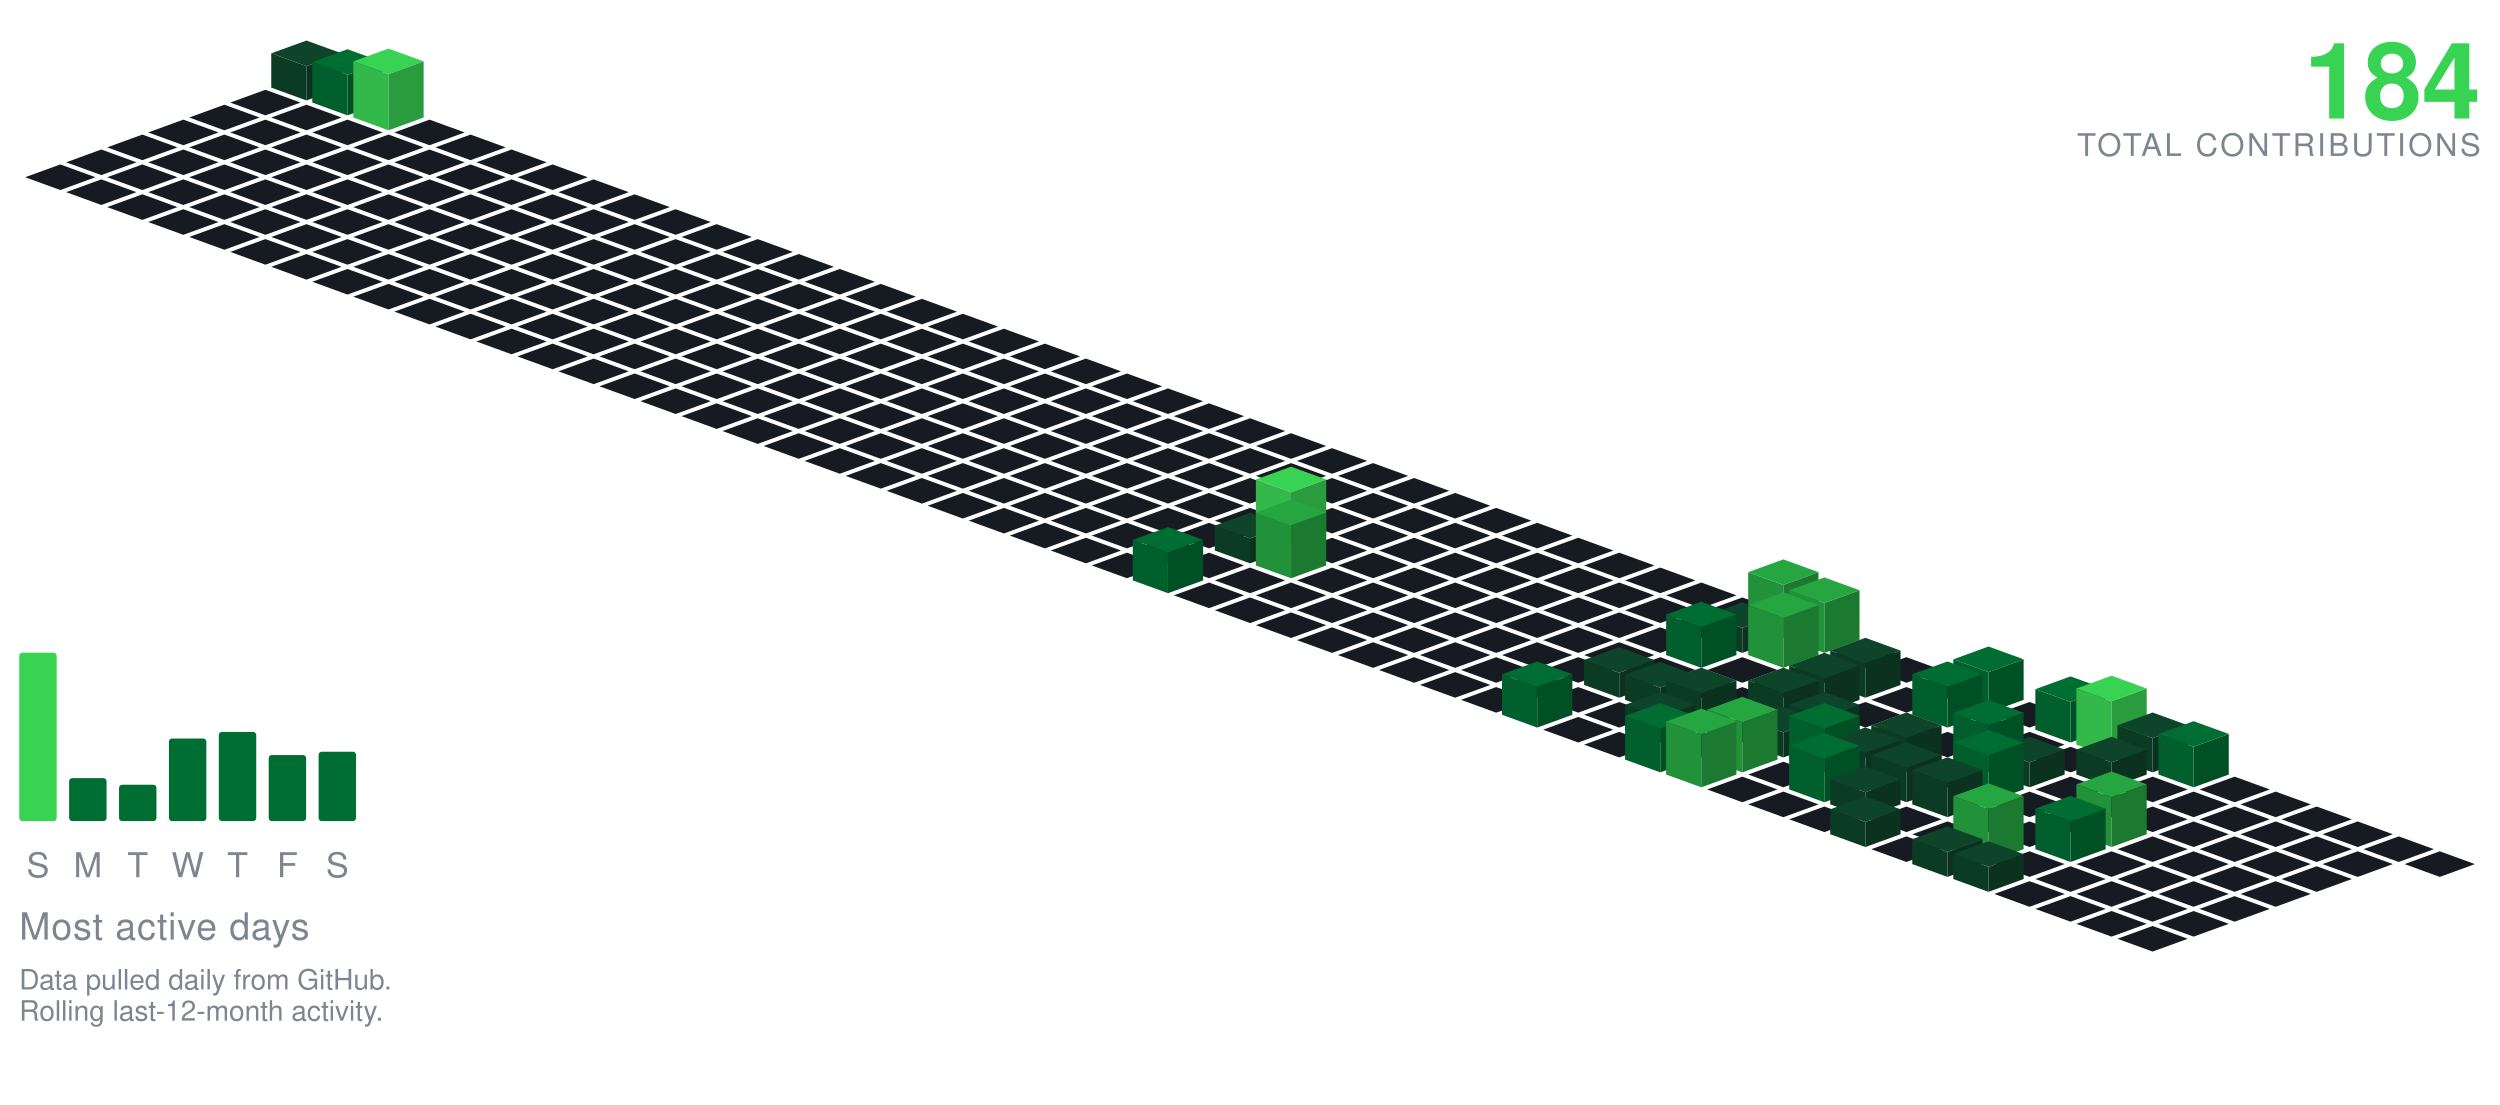
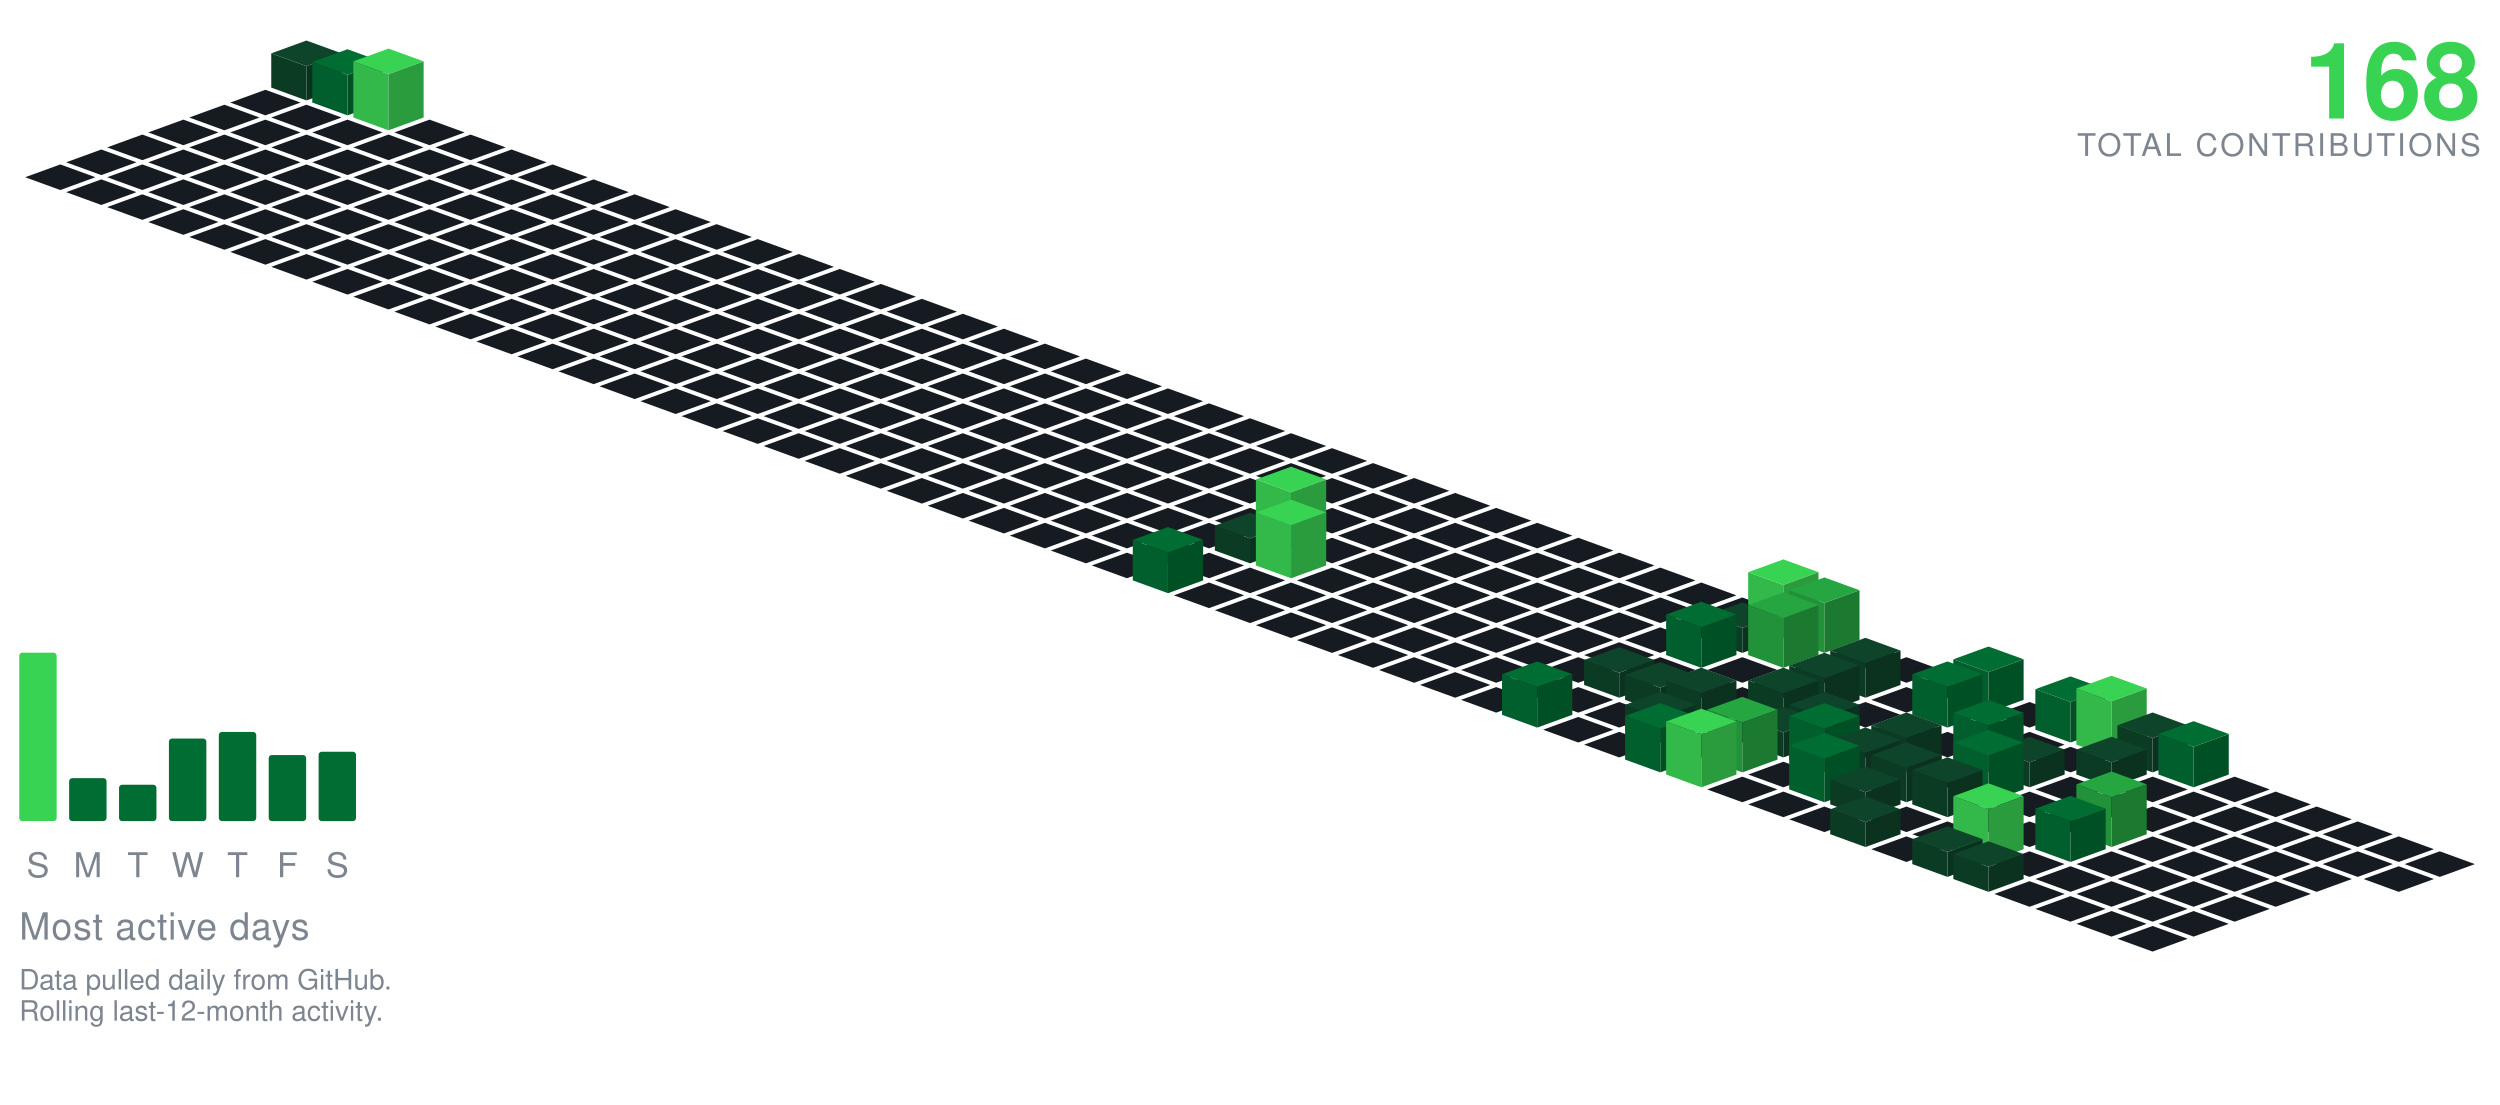
<svg xmlns="http://www.w3.org/2000/svg" viewBox="-98.09 -24.00 801.34 354.30" width="801" height="354">
  <polygon points="0.00,-11.00 11.28,-6.90 0.00,-2.79 -11.28,-6.90" fill="#0e4429" />
  <polygon points="-11.28,4.10 -11.28,-6.90 0.00,-2.79 0.00,8.21" fill="#0c3b24" />
  <polygon points="0.00,8.21 0.00,-2.79 11.28,-6.90 11.28,4.10" fill="#0a321e" />
  <polygon points="-13.16,4.79 -1.88,8.89 -13.16,13.00 -24.43,8.89" fill="#161b22" />
  <polygon points="13.16,-8.21 24.43,-4.11 13.16,-0.00 1.88,-4.11" fill="#006d32" />
  <polygon points="1.88,8.89 1.88,-4.11 13.16,-0.00 13.16,13.00" fill="#005f2c" />
  <polygon points="13.16,13.00 13.16,-0.00 24.43,-4.11 24.43,8.89" fill="#005025" />
  <polygon points="-26.31,9.58 -15.04,13.68 -26.31,17.79 -37.59,13.68" fill="#161b22" />
  <polygon points="0.00,9.58 11.28,13.68 0.00,17.79 -11.28,13.68" fill="#161b22" />
  <polygon points="26.31,-8.42 37.59,-4.32 26.31,-0.21 15.04,-4.32" fill="#39d353" />
  <polygon points="15.04,13.68 15.04,-4.32 26.31,-0.21 26.31,17.79" fill="#32b949" />
  <polygon points="26.31,17.79 26.31,-0.21 37.59,-4.32 37.59,13.68" fill="#2a9c3d" />
  <polygon points="-39.47,14.36 -28.19,18.47 -39.47,22.57 -50.74,18.47" fill="#161b22" />
  <polygon points="-13.16,14.36 -1.88,18.47 -13.16,22.57 -24.43,18.47" fill="#161b22" />
  <polygon points="13.16,14.36 24.43,18.47 13.16,22.57 1.88,18.47" fill="#161b22" />
  <polygon points="39.47,14.36 50.74,18.47 39.47,22.57 28.19,18.47" fill="#161b22" />
  <polygon points="-52.62,19.15 -41.35,23.26 -52.62,27.36 -63.90,23.26" fill="#161b22" />
  <polygon points="-26.31,19.15 -15.04,23.26 -26.31,27.36 -37.59,23.26" fill="#161b22" />
  <polygon points="0.00,19.15 11.28,23.26 0.00,27.36 -11.28,23.26" fill="#161b22" />
  <polygon points="26.31,19.15 37.59,23.26 26.31,27.36 15.04,23.26" fill="#161b22" />
  <polygon points="52.62,19.15 63.90,23.26 52.62,27.36 41.35,23.26" fill="#161b22" />
  <polygon points="-65.78,23.94 -54.50,28.05 -65.78,32.15 -77.05,28.05" fill="#161b22" />
  <polygon points="-39.47,23.94 -28.19,28.05 -39.47,32.15 -50.74,28.05" fill="#161b22" />
  <polygon points="-13.16,23.94 -1.88,28.05 -13.16,32.15 -24.43,28.05" fill="#161b22" />
  <polygon points="13.16,23.94 24.43,28.05 13.16,32.15 1.88,28.05" fill="#161b22" />
  <polygon points="39.47,23.94 50.74,28.05 39.47,32.15 28.19,28.05" fill="#161b22" />
  <polygon points="65.78,23.94 77.05,28.05 65.78,32.15 54.50,28.05" fill="#161b22" />
  <polygon points="-78.93,28.73 -67.66,32.83 -78.93,36.94 -90.21,32.83" fill="#161b22" />
  <polygon points="-52.62,28.73 -41.35,32.83 -52.62,36.94 -63.90,32.83" fill="#161b22" />
  <polygon points="-26.31,28.73 -15.04,32.83 -26.31,36.94 -37.59,32.83" fill="#161b22" />
  <polygon points="0.00,28.73 11.28,32.83 0.00,36.94 -11.28,32.83" fill="#161b22" />
  <polygon points="26.31,28.73 37.59,32.83 26.31,36.94 15.04,32.83" fill="#161b22" />
  <polygon points="52.62,28.73 63.90,32.83 52.62,36.94 41.35,32.83" fill="#161b22" />
  <polygon points="78.93,28.73 90.21,32.83 78.93,36.94 67.66,32.83" fill="#161b22" />
  <polygon points="-65.78,33.52 -54.50,37.62 -65.78,41.73 -77.05,37.62" fill="#161b22" />
  <polygon points="-39.47,33.52 -28.19,37.62 -39.47,41.73 -50.74,37.62" fill="#161b22" />
  <polygon points="-13.16,33.52 -1.88,37.62 -13.16,41.73 -24.43,37.62" fill="#161b22" />
  <polygon points="13.16,33.52 24.43,37.62 13.16,41.73 1.88,37.62" fill="#161b22" />
  <polygon points="39.47,33.52 50.74,37.62 39.47,41.73 28.19,37.62" fill="#161b22" />
  <polygon points="65.78,33.52 77.05,37.62 65.78,41.73 54.50,37.62" fill="#161b22" />
  <polygon points="92.09,33.52 103.37,37.62 92.09,41.73 80.81,37.62" fill="#161b22" />
  <polygon points="-52.62,38.31 -41.35,42.41 -52.62,46.51 -63.90,42.41" fill="#161b22" />
  <polygon points="-26.31,38.31 -15.04,42.41 -26.31,46.51 -37.59,42.41" fill="#161b22" />
  <polygon points="0.00,38.31 11.28,42.41 0.00,46.51 -11.28,42.41" fill="#161b22" />
  <polygon points="26.31,38.31 37.59,42.41 26.31,46.51 15.04,42.41" fill="#161b22" />
  <polygon points="52.62,38.31 63.90,42.41 52.62,46.51 41.35,42.41" fill="#161b22" />
  <polygon points="78.93,38.31 90.21,42.41 78.93,46.51 67.66,42.41" fill="#161b22" />
  <polygon points="105.25,38.31 116.52,42.41 105.25,46.51 93.97,42.41" fill="#161b22" />
  <polygon points="-39.47,43.09 -28.19,47.20 -39.47,51.30 -50.74,47.20" fill="#161b22" />
  <polygon points="-13.16,43.09 -1.88,47.20 -13.16,51.30 -24.43,47.20" fill="#161b22" />
  <polygon points="13.16,43.09 24.43,47.20 13.16,51.30 1.88,47.20" fill="#161b22" />
  <polygon points="39.47,43.09 50.74,47.20 39.47,51.30 28.19,47.20" fill="#161b22" />
  <polygon points="65.78,43.09 77.05,47.20 65.78,51.30 54.50,47.20" fill="#161b22" />
  <polygon points="92.09,43.09 103.37,47.20 92.09,51.30 80.81,47.20" fill="#161b22" />
  <polygon points="118.40,43.09 129.68,47.20 118.40,51.30 107.12,47.20" fill="#161b22" />
  <polygon points="-26.31,47.88 -15.04,51.99 -26.31,56.09 -37.59,51.99" fill="#161b22" />
  <polygon points="0.00,47.88 11.28,51.99 0.00,56.09 -11.28,51.99" fill="#161b22" />
  <polygon points="26.31,47.88 37.59,51.99 26.31,56.09 15.04,51.99" fill="#161b22" />
  <polygon points="52.62,47.88 63.90,51.99 52.62,56.09 41.35,51.99" fill="#161b22" />
  <polygon points="78.93,47.88 90.21,51.99 78.93,56.09 67.66,51.99" fill="#161b22" />
  <polygon points="105.25,47.88 116.52,51.99 105.25,56.09 93.97,51.99" fill="#161b22" />
  <polygon points="131.56,47.88 142.83,51.99 131.56,56.09 120.28,51.99" fill="#161b22" />
  <polygon points="-13.16,52.67 -1.88,56.78 -13.16,60.88 -24.43,56.78" fill="#161b22" />
  <polygon points="13.16,52.67 24.43,56.78 13.16,60.88 1.88,56.78" fill="#161b22" />
  <polygon points="39.47,52.67 50.74,56.78 39.47,60.88 28.19,56.78" fill="#161b22" />
  <polygon points="65.78,52.67 77.05,56.78 65.78,60.88 54.50,56.78" fill="#161b22" />
  <polygon points="92.09,52.67 103.37,56.78 92.09,60.88 80.81,56.78" fill="#161b22" />
  <polygon points="118.40,52.67 129.68,56.78 118.40,60.88 107.12,56.78" fill="#161b22" />
  <polygon points="144.71,52.67 155.99,56.78 144.71,60.88 133.44,56.78" fill="#161b22" />
  <polygon points="0.00,57.46 11.28,61.56 0.00,65.67 -11.28,61.56" fill="#161b22" />
  <polygon points="26.31,57.46 37.59,61.56 26.31,65.67 15.04,61.56" fill="#161b22" />
  <polygon points="52.62,57.46 63.90,61.56 52.62,65.67 41.35,61.56" fill="#161b22" />
  <polygon points="78.93,57.46 90.21,61.56 78.93,65.67 67.66,61.56" fill="#161b22" />
  <polygon points="105.25,57.46 116.52,61.56 105.25,65.67 93.97,61.56" fill="#161b22" />
  <polygon points="131.56,57.46 142.83,61.56 131.56,65.67 120.28,61.56" fill="#161b22" />
  <polygon points="157.87,57.46 169.14,61.56 157.87,65.67 146.59,61.56" fill="#161b22" />
  <polygon points="13.16,62.25 24.43,66.35 13.16,70.46 1.88,66.35" fill="#161b22" />
  <polygon points="39.47,62.25 50.74,66.35 39.47,70.46 28.19,66.35" fill="#161b22" />
  <polygon points="65.78,62.25 77.05,66.35 65.78,70.46 54.50,66.35" fill="#161b22" />
  <polygon points="92.09,62.25 103.37,66.35 92.09,70.46 80.81,66.35" fill="#161b22" />
  <polygon points="118.40,62.25 129.68,66.35 118.40,70.46 107.12,66.35" fill="#161b22" />
  <polygon points="144.71,62.25 155.99,66.35 144.71,70.46 133.44,66.35" fill="#161b22" />
  <polygon points="171.02,62.25 182.30,66.35 171.02,70.46 159.75,66.35" fill="#161b22" />
  <polygon points="26.31,67.04 37.59,71.14 26.31,75.24 15.04,71.14" fill="#161b22" />
  <polygon points="52.62,67.04 63.90,71.14 52.62,75.24 41.35,71.14" fill="#161b22" />
  <polygon points="78.93,67.04 90.21,71.14 78.93,75.24 67.66,71.14" fill="#161b22" />
  <polygon points="105.25,67.04 116.52,71.14 105.25,75.24 93.97,71.14" fill="#161b22" />
  <polygon points="131.56,67.04 142.83,71.14 131.56,75.24 120.28,71.14" fill="#161b22" />
  <polygon points="157.87,67.04 169.14,71.14 157.87,75.24 146.59,71.14" fill="#161b22" />
  <polygon points="184.18,67.04 195.46,71.14 184.18,75.24 172.90,71.14" fill="#161b22" />
  <polygon points="39.47,71.82 50.74,75.93 39.47,80.03 28.19,75.93" fill="#161b22" />
  <polygon points="65.78,71.82 77.05,75.93 65.78,80.03 54.50,75.93" fill="#161b22" />
  <polygon points="92.09,71.82 103.37,75.93 92.09,80.03 80.81,75.93" fill="#161b22" />
  <polygon points="118.40,71.82 129.68,75.93 118.40,80.03 107.12,75.93" fill="#161b22" />
  <polygon points="144.71,71.82 155.99,75.93 144.71,80.03 133.44,75.93" fill="#161b22" />
  <polygon points="171.02,71.82 182.30,75.93 171.02,80.03 159.75,75.93" fill="#161b22" />
  <polygon points="197.34,71.82 208.61,75.93 197.34,80.03 186.06,75.93" fill="#161b22" />
  <polygon points="52.62,76.61 63.90,80.72 52.62,84.82 41.35,80.72" fill="#161b22" />
  <polygon points="78.93,76.61 90.21,80.72 78.93,84.82 67.66,80.72" fill="#161b22" />
  <polygon points="105.25,76.61 116.52,80.72 105.25,84.82 93.97,80.72" fill="#161b22" />
  <polygon points="131.56,76.61 142.83,80.72 131.56,84.82 120.28,80.72" fill="#161b22" />
  <polygon points="157.87,76.61 169.14,80.72 157.87,84.82 146.59,80.72" fill="#161b22" />
  <polygon points="184.18,76.61 195.46,80.72 184.18,84.82 172.90,80.72" fill="#161b22" />
  <polygon points="210.49,76.61 221.77,80.72 210.49,84.82 199.21,80.72" fill="#161b22" />
  <polygon points="65.78,81.40 77.05,85.51 65.78,89.61 54.50,85.51" fill="#161b22" />
  <polygon points="92.09,81.40 103.37,85.51 92.09,89.61 80.81,85.51" fill="#161b22" />
  <polygon points="118.40,81.40 129.68,85.51 118.40,89.61 107.12,85.51" fill="#161b22" />
  <polygon points="144.71,81.40 155.99,85.51 144.71,89.61 133.44,85.51" fill="#161b22" />
  <polygon points="171.02,81.40 182.30,85.51 171.02,89.61 159.75,85.51" fill="#161b22" />
  <polygon points="197.34,81.40 208.61,85.51 197.34,89.61 186.06,85.51" fill="#161b22" />
  <polygon points="223.65,81.40 234.92,85.51 223.65,89.61 212.37,85.51" fill="#161b22" />
  <polygon points="78.93,86.19 90.21,90.29 78.93,94.40 67.66,90.29" fill="#161b22" />
  <polygon points="105.25,86.19 116.52,90.29 105.25,94.40 93.97,90.29" fill="#161b22" />
  <polygon points="131.56,86.19 142.83,90.29 131.56,94.40 120.28,90.29" fill="#161b22" />
  <polygon points="157.87,86.19 169.14,90.29 157.87,94.40 146.59,90.29" fill="#161b22" />
  <polygon points="184.18,86.19 195.46,90.29 184.18,94.40 172.90,90.29" fill="#161b22" />
  <polygon points="210.49,86.19 221.77,90.29 210.49,94.40 199.21,90.29" fill="#161b22" />
  <polygon points="236.80,86.19 248.08,90.29 236.80,94.40 225.53,90.29" fill="#161b22" />
  <polygon points="92.09,90.98 103.37,95.08 92.09,99.19 80.81,95.08" fill="#161b22" />
  <polygon points="118.40,90.98 129.68,95.08 118.40,99.19 107.12,95.08" fill="#161b22" />
  <polygon points="144.71,90.98 155.99,95.08 144.71,99.19 133.44,95.08" fill="#161b22" />
  <polygon points="171.02,90.98 182.30,95.08 171.02,99.19 159.75,95.08" fill="#161b22" />
  <polygon points="197.34,90.98 208.61,95.08 197.34,99.19 186.06,95.08" fill="#161b22" />
  <polygon points="223.65,90.98 234.92,95.08 223.65,99.19 212.37,95.08" fill="#161b22" />
  <polygon points="249.96,90.98 261.23,95.08 249.96,99.19 238.68,95.08" fill="#161b22" />
  <polygon points="105.25,95.77 116.52,99.87 105.25,103.97 93.97,99.87" fill="#161b22" />
  <polygon points="131.56,95.77 142.83,99.87 131.56,103.97 120.28,99.87" fill="#161b22" />
  <polygon points="157.87,95.77 169.14,99.87 157.87,103.97 146.59,99.87" fill="#161b22" />
  <polygon points="184.18,95.77 195.46,99.87 184.18,103.97 172.90,99.87" fill="#161b22" />
  <polygon points="210.49,95.77 221.77,99.87 210.49,103.97 199.21,99.87" fill="#161b22" />
  <polygon points="236.80,95.77 248.08,99.87 236.80,103.97 225.53,99.87" fill="#161b22" />
  <polygon points="263.11,95.77 274.39,99.87 263.11,103.97 251.84,99.87" fill="#161b22" />
  <polygon points="118.40,100.55 129.68,104.66 118.40,108.76 107.12,104.66" fill="#161b22" />
  <polygon points="144.71,100.55 155.99,104.66 144.71,108.76 133.44,104.66" fill="#161b22" />
  <polygon points="171.02,100.55 182.30,104.66 171.02,108.76 159.75,104.66" fill="#161b22" />
  <polygon points="197.34,100.55 208.61,104.66 197.34,108.76 186.06,104.66" fill="#161b22" />
  <polygon points="223.65,100.55 234.92,104.66 223.65,108.76 212.37,104.66" fill="#161b22" />
  <polygon points="249.96,100.55 261.23,104.66 249.96,108.76 238.68,104.66" fill="#161b22" />
  <polygon points="276.27,100.55 287.55,104.66 276.27,108.76 264.99,104.66" fill="#161b22" />
  <polygon points="131.56,105.34 142.83,109.45 131.56,113.55 120.28,109.45" fill="#161b22" />
  <polygon points="157.87,105.34 169.14,109.45 157.87,113.55 146.59,109.45" fill="#161b22" />
  <polygon points="184.18,105.34 195.46,109.45 184.18,113.55 172.90,109.45" fill="#161b22" />
  <polygon points="210.49,105.34 221.77,109.45 210.49,113.55 199.21,109.45" fill="#161b22" />
  <polygon points="236.80,105.34 248.08,109.45 236.80,113.55 225.53,109.45" fill="#161b22" />
  <polygon points="263.11,105.34 274.39,109.45 263.11,113.55 251.84,109.45" fill="#161b22" />
  <polygon points="289.43,105.34 300.70,109.45 289.43,113.55 278.15,109.45" fill="#161b22" />
  <polygon points="144.71,110.13 155.99,114.23 144.71,118.34 133.44,114.23" fill="#161b22" />
  <polygon points="171.02,110.13 182.30,114.23 171.02,118.34 159.75,114.23" fill="#161b22" />
  <polygon points="197.34,110.13 208.61,114.23 197.34,118.34 186.06,114.23" fill="#161b22" />
  <polygon points="223.65,110.13 234.92,114.23 223.65,118.34 212.37,114.23" fill="#161b22" />
  <polygon points="249.96,110.13 261.23,114.23 249.96,118.34 238.68,114.23" fill="#161b22" />
  <polygon points="276.27,110.13 287.55,114.23 276.27,118.34 264.99,114.23" fill="#161b22" />
  <polygon points="302.58,110.13 313.86,114.23 302.58,118.34 291.30,114.23" fill="#161b22" />
  <polygon points="157.87,114.92 169.14,119.02 157.87,123.13 146.59,119.02" fill="#161b22" />
  <polygon points="184.18,114.92 195.46,119.02 184.18,123.13 172.90,119.02" fill="#161b22" />
  <polygon points="210.49,114.92 221.77,119.02 210.49,123.13 199.21,119.02" fill="#161b22" />
  <polygon points="236.80,114.92 248.08,119.02 236.80,123.13 225.53,119.02" fill="#161b22" />
  <polygon points="263.11,114.92 274.39,119.02 263.11,123.13 251.84,119.02" fill="#161b22" />
  <polygon points="289.43,114.92 300.70,119.02 289.43,123.13 278.15,119.02" fill="#161b22" />
  <polygon points="315.74,114.92 327.01,119.02 315.74,123.13 304.46,119.02" fill="#161b22" />
  <polygon points="171.02,119.71 182.30,123.81 171.02,127.92 159.75,123.81" fill="#161b22" />
  <polygon points="197.34,119.71 208.61,123.81 197.34,127.92 186.06,123.81" fill="#161b22" />
  <polygon points="223.65,119.71 234.92,123.81 223.65,127.92 212.37,123.81" fill="#161b22" />
  <polygon points="249.96,119.71 261.23,123.81 249.96,127.92 238.68,123.81" fill="#161b22" />
  <polygon points="276.27,119.71 287.55,123.81 276.27,127.92 264.99,123.81" fill="#161b22" />
  <polygon points="302.58,119.71 313.86,123.81 302.58,127.92 291.30,123.81" fill="#161b22" />
  <polygon points="328.89,119.71 340.17,123.81 328.89,127.92 317.62,123.81" fill="#161b22" />
  <polygon points="184.18,124.50 195.46,128.60 184.18,132.70 172.90,128.60" fill="#161b22" />
  <polygon points="210.49,124.50 221.77,128.60 210.49,132.70 199.21,128.60" fill="#161b22" />
  <polygon points="236.80,124.50 248.08,128.60 236.80,132.70 225.53,128.60" fill="#161b22" />
  <polygon points="263.11,124.50 274.39,128.60 263.11,132.70 251.84,128.60" fill="#161b22" />
  <polygon points="289.43,124.50 300.70,128.60 289.43,132.70 278.15,128.60" fill="#161b22" />
  <polygon points="315.74,124.50 327.01,128.60 315.74,132.70 304.46,128.60" fill="#161b22" />
  <polygon points="342.05,124.50 353.32,128.60 342.05,132.70 330.77,128.60" fill="#161b22" />
  <polygon points="197.34,129.28 208.61,133.39 197.34,137.49 186.06,133.39" fill="#161b22" />
  <polygon points="223.65,129.28 234.92,133.39 223.65,137.49 212.37,133.39" fill="#161b22" />
  <polygon points="249.96,129.28 261.23,133.39 249.96,137.49 238.68,133.39" fill="#161b22" />
  <polygon points="276.27,129.28 287.55,133.39 276.27,137.49 264.99,133.39" fill="#161b22" />
  <polygon points="302.58,129.28 313.86,133.39 302.58,137.49 291.30,133.39" fill="#161b22" />
  <polygon points="328.89,129.28 340.17,133.39 328.89,137.49 317.62,133.39" fill="#161b22" />
  <polygon points="355.20,129.28 366.48,133.39 355.20,137.49 343.93,133.39" fill="#161b22" />
  <polygon points="210.49,134.07 221.77,138.18 210.49,142.28 199.21,138.18" fill="#161b22" />
  <polygon points="236.80,134.07 248.08,138.18 236.80,142.28 225.53,138.18" fill="#161b22" />
  <polygon points="263.11,134.07 274.39,138.18 263.11,142.28 251.84,138.18" fill="#161b22" />
  <polygon points="289.43,134.07 300.70,138.18 289.43,142.28 278.15,138.18" fill="#161b22" />
  <polygon points="315.74,134.07 327.01,138.18 315.74,142.28 304.46,138.18" fill="#161b22" />
  <polygon points="342.05,134.07 353.32,138.18 342.05,142.28 330.77,138.18" fill="#161b22" />
  <polygon points="368.36,134.07 379.64,138.18 368.36,142.28 357.08,138.18" fill="#161b22" />
  <polygon points="223.65,138.86 234.92,142.96 223.65,147.07 212.37,142.96" fill="#161b22" />
  <polygon points="249.96,138.86 261.23,142.96 249.96,147.07 238.68,142.96" fill="#161b22" />
  <polygon points="276.27,138.86 287.55,142.96 276.27,147.07 264.99,142.96" fill="#161b22" />
  <polygon points="302.58,138.86 313.86,142.96 302.58,147.07 291.30,142.96" fill="#161b22" />
  <polygon points="328.89,138.86 340.17,142.96 328.89,147.07 317.62,142.96" fill="#161b22" />
  <polygon points="355.20,138.86 366.48,142.96 355.20,147.07 343.93,142.96" fill="#161b22" />
  <polygon points="381.52,138.86 392.79,142.96 381.52,147.07 370.24,142.96" fill="#161b22" />
  <polygon points="236.80,143.65 248.08,147.75 236.80,151.86 225.53,147.75" fill="#161b22" />
  <polygon points="263.11,143.65 274.39,147.75 263.11,151.86 251.84,147.75" fill="#161b22" />
  <polygon points="289.43,143.65 300.70,147.75 289.43,151.86 278.15,147.75" fill="#161b22" />
  <polygon points="342.05,143.65 353.32,147.75 342.05,151.86 330.77,147.75" fill="#161b22" />
  <polygon points="368.36,143.65 379.64,147.75 368.36,151.86 357.08,147.75" fill="#161b22" />
  <polygon points="394.67,143.65 405.95,147.75 394.67,151.86 383.39,147.75" fill="#161b22" />
  <polygon points="315.74,125.65 327.01,129.75 315.74,133.86 304.46,129.75" fill="#39d353" />
  <polygon points="304.46,147.75 304.46,129.75 315.74,133.86 315.74,151.86" fill="#32b949" />
  <polygon points="315.74,151.86 315.74,133.86 327.01,129.75 327.01,147.75" fill="#2a9c3d" />
  <polygon points="249.96,148.44 261.23,152.54 249.96,156.65 238.68,152.54" fill="#161b22" />
  <polygon points="276.27,148.44 287.55,152.54 276.27,156.65 264.99,152.54" fill="#161b22" />
  <polygon points="328.89,148.44 340.17,152.54 328.89,156.65 317.62,152.54" fill="#161b22" />
  <polygon points="355.20,148.44 366.48,152.54 355.20,156.65 343.93,152.54" fill="#161b22" />
  <polygon points="381.52,148.44 392.79,152.54 381.52,156.65 370.24,152.54" fill="#161b22" />
  <polygon points="407.83,148.44 419.10,152.54 407.83,156.65 396.55,152.54" fill="#161b22" />
  <polygon points="302.58,140.44 313.86,144.54 302.58,148.65 291.30,144.54" fill="#0e4429" />
  <polygon points="291.30,152.54 291.30,144.54 302.58,148.65 302.58,156.65" fill="#0c3b24" />
  <polygon points="302.58,156.65 302.58,148.65 313.86,144.54 313.86,152.54" fill="#0a321e" />
  <polygon points="263.11,153.23 274.39,157.33 263.11,161.43 251.84,157.33" fill="#161b22" />
  <polygon points="289.43,153.23 300.70,157.33 289.43,161.43 278.15,157.33" fill="#161b22" />
  <polygon points="342.05,153.23 353.32,157.33 342.05,161.43 330.77,157.33" fill="#161b22" />
  <polygon points="368.36,153.23 379.64,157.33 368.36,161.43 357.08,157.33" fill="#161b22" />
  <polygon points="394.67,153.23 405.95,157.33 394.67,161.43 383.39,157.33" fill="#161b22" />
  <polygon points="420.98,153.23 432.26,157.33 420.98,161.43 409.71,157.33" fill="#161b22" />
-   <polygon points="315.74,136.23 327.01,140.33 315.74,144.43 304.46,140.33" fill="#26a641" />
-   <polygon points="304.46,157.33 304.46,140.33 315.74,144.43 315.74,161.43" fill="#219239" />
-   <polygon points="315.74,161.43 315.74,144.43 327.01,140.33 327.01,157.33" fill="#1c7a30" />
+   <polygon points="315.74,136.23 327.01,140.33 315.74,144.43 304.46,140.33" fill="#39d353" />
+   <polygon points="304.46,157.33 304.46,140.33 315.74,144.43 315.74,161.43" fill="#32b949" />
+   <polygon points="315.74,161.43 315.74,144.43 327.01,140.33 327.01,157.33" fill="#2a9c3d" />
  <polygon points="302.58,158.01 313.86,162.12 302.58,166.22 291.30,162.12" fill="#161b22" />
  <polygon points="328.89,158.01 340.17,162.12 328.89,166.22 317.62,162.12" fill="#161b22" />
  <polygon points="355.20,158.01 366.48,162.12 355.20,166.22 343.93,162.12" fill="#161b22" />
  <polygon points="381.52,158.01 392.79,162.12 381.52,166.22 370.24,162.12" fill="#161b22" />
  <polygon points="407.83,158.01 419.10,162.12 407.83,166.22 396.55,162.12" fill="#161b22" />
  <polygon points="434.14,158.01 445.41,162.12 434.14,166.22 422.86,162.12" fill="#161b22" />
  <polygon points="276.27,145.01 287.55,149.12 276.27,153.22 264.99,149.12" fill="#006d32" />
  <polygon points="264.99,162.12 264.99,149.12 276.27,153.22 276.27,166.22" fill="#005f2c" />
  <polygon points="276.27,166.22 276.27,153.22 287.55,149.12 287.55,162.12" fill="#005025" />
  <polygon points="289.43,162.80 300.70,166.91 289.43,171.01 278.15,166.91" fill="#161b22" />
  <polygon points="315.74,162.80 327.01,166.91 315.74,171.01 304.46,166.91" fill="#161b22" />
  <polygon points="342.05,162.80 353.32,166.91 342.05,171.01 330.77,166.91" fill="#161b22" />
  <polygon points="368.36,162.80 379.64,166.91 368.36,171.01 357.08,166.91" fill="#161b22" />
  <polygon points="394.67,162.80 405.95,166.91 394.67,171.01 383.39,166.91" fill="#161b22" />
  <polygon points="420.98,162.80 432.26,166.91 420.98,171.01 409.71,166.91" fill="#161b22" />
  <polygon points="447.29,162.80 458.57,166.91 447.29,171.01 436.02,166.91" fill="#161b22" />
  <polygon points="302.58,167.59 313.86,171.69 302.58,175.80 291.30,171.69" fill="#161b22" />
  <polygon points="328.89,167.59 340.17,171.69 328.89,175.80 317.62,171.69" fill="#161b22" />
  <polygon points="355.20,167.59 366.48,171.69 355.20,175.80 343.93,171.69" fill="#161b22" />
  <polygon points="381.52,167.59 392.79,171.69 381.52,175.80 370.24,171.69" fill="#161b22" />
  <polygon points="407.83,167.59 419.10,171.69 407.83,175.80 396.55,171.69" fill="#161b22" />
  <polygon points="434.14,167.59 445.41,171.69 434.14,175.80 422.86,171.69" fill="#161b22" />
  <polygon points="460.45,167.59 471.73,171.69 460.45,175.80 449.17,171.69" fill="#161b22" />
  <polygon points="315.74,172.38 327.01,176.48 315.74,180.59 304.46,176.48" fill="#161b22" />
  <polygon points="342.05,172.38 353.32,176.48 342.05,180.59 330.77,176.48" fill="#161b22" />
  <polygon points="368.36,172.38 379.64,176.48 368.36,180.59 357.08,176.48" fill="#161b22" />
  <polygon points="394.67,172.38 405.95,176.48 394.67,180.59 383.39,176.48" fill="#161b22" />
  <polygon points="420.98,172.38 432.26,176.48 420.98,180.59 409.71,176.48" fill="#161b22" />
  <polygon points="447.29,172.38 458.57,176.48 447.29,180.59 436.02,176.48" fill="#161b22" />
-   <polygon points="473.61,155.38 484.88,159.48 473.61,163.59 462.33,159.48" fill="#26a641" />
-   <polygon points="462.33,176.48 462.33,159.48 473.61,163.59 473.61,180.59" fill="#219239" />
-   <polygon points="473.61,180.59 473.61,163.59 484.88,159.48 484.88,176.48" fill="#1c7a30" />
+   <polygon points="473.61,155.38 484.88,159.48 473.61,163.59 462.33,159.48" fill="#39d353" />
+   <polygon points="462.33,176.48 462.33,159.48 473.61,163.59 473.61,180.59" fill="#32b949" />
+   <polygon points="473.61,180.59 473.61,163.59 484.88,159.48 484.88,176.48" fill="#2a9c3d" />
  <polygon points="328.89,177.17 340.17,181.27 328.89,185.37 317.62,181.27" fill="#161b22" />
  <polygon points="355.20,177.17 366.48,181.27 355.20,185.37 343.93,181.27" fill="#161b22" />
  <polygon points="381.52,177.17 392.79,181.27 381.52,185.37 370.24,181.27" fill="#161b22" />
  <polygon points="407.83,177.17 419.10,181.27 407.83,185.37 396.55,181.27" fill="#161b22" />
  <polygon points="434.14,177.17 445.41,181.27 434.14,185.37 422.86,181.27" fill="#161b22" />
  <polygon points="460.45,169.17 471.73,173.27 460.45,177.37 449.17,173.27" fill="#0e4429" />
  <polygon points="449.17,181.27 449.17,173.27 460.45,177.37 460.45,185.37" fill="#0c3b24" />
  <polygon points="460.45,185.37 460.45,177.37 471.73,173.27 471.73,181.27" fill="#0a321e" />
  <polygon points="486.76,161.17 498.04,165.27 486.76,169.37 475.48,165.27" fill="#26a641" />
  <polygon points="475.48,181.27 475.48,165.27 486.76,169.37 486.76,185.37" fill="#219239" />
  <polygon points="486.76,185.37 486.76,169.37 498.04,165.27 498.04,181.27" fill="#1c7a30" />
  <polygon points="342.05,181.95 353.32,186.06 342.05,190.16 330.77,186.06" fill="#161b22" />
  <polygon points="368.36,181.95 379.64,186.06 368.36,190.16 357.08,186.06" fill="#161b22" />
  <polygon points="394.67,181.95 405.95,186.06 394.67,190.16 383.39,186.06" fill="#161b22" />
  <polygon points="420.98,181.95 432.26,186.06 420.98,190.16 409.71,186.06" fill="#161b22" />
  <polygon points="499.92,181.95 511.19,186.06 499.92,190.16 488.64,186.06" fill="#161b22" />
  <polygon points="447.29,168.95 458.57,173.06 447.29,177.16 436.02,173.06" fill="#006d32" />
  <polygon points="436.02,186.06 436.02,173.06 447.29,177.16 447.29,190.16" fill="#005f2c" />
  <polygon points="447.29,190.16 447.29,177.16 458.57,173.06 458.57,186.06" fill="#005025" />
  <polygon points="473.61,165.95 484.88,170.06 473.61,174.16 462.33,170.06" fill="#26a641" />
  <polygon points="462.33,186.06 462.33,170.06 473.61,174.16 473.61,190.16" fill="#219239" />
  <polygon points="473.61,190.16 473.61,174.16 484.88,170.06 484.88,186.06" fill="#1c7a30" />
  <polygon points="355.20,186.74 366.48,190.85 355.20,194.95 343.93,190.85" fill="#161b22" />
  <polygon points="381.52,186.74 392.79,190.85 381.52,194.95 370.24,190.85" fill="#161b22" />
  <polygon points="407.83,186.74 419.10,190.85 407.83,194.95 396.55,190.85" fill="#161b22" />
  <polygon points="434.14,186.74 445.41,190.85 434.14,194.95 422.86,190.85" fill="#161b22" />
  <polygon points="460.45,186.74 471.73,190.85 460.45,194.95 449.17,190.85" fill="#161b22" />
  <polygon points="486.76,186.74 498.04,190.85 486.76,194.95 475.48,190.85" fill="#161b22" />
  <polygon points="513.07,186.74 524.35,190.85 513.07,194.95 501.80,190.85" fill="#161b22" />
  <polygon points="368.36,191.53 379.64,195.64 368.36,199.74 357.08,195.64" fill="#161b22" />
  <polygon points="394.67,191.53 405.95,195.64 394.67,199.74 383.39,195.64" fill="#161b22" />
  <polygon points="447.29,191.53 458.57,195.64 447.29,199.74 436.02,195.64" fill="#161b22" />
  <polygon points="473.61,191.53 484.88,195.64 473.61,199.74 462.33,195.64" fill="#161b22" />
  <polygon points="526.23,191.53 537.50,195.64 526.23,199.74 514.95,195.64" fill="#161b22" />
  <polygon points="420.98,183.53 432.26,187.64 420.98,191.74 409.71,187.64" fill="#0e4429" />
  <polygon points="409.71,195.64 409.71,187.64 420.98,191.74 420.98,199.74" fill="#0c3b24" />
  <polygon points="420.98,199.74 420.98,191.74 432.26,187.64 432.26,195.64" fill="#0a321e" />
  <polygon points="499.92,180.53 511.19,184.64 499.92,188.74 488.64,184.64" fill="#0e4429" />
  <polygon points="488.64,195.64 488.64,184.64 499.92,188.74 499.92,199.74" fill="#0c3b24" />
  <polygon points="499.92,199.74 499.92,188.74 511.19,184.64 511.19,195.64" fill="#0a321e" />
  <polygon points="381.52,196.32 392.79,200.42 381.52,204.53 370.24,200.42" fill="#161b22" />
  <polygon points="407.83,196.32 419.10,200.42 407.83,204.53 396.55,200.42" fill="#161b22" />
  <polygon points="460.45,196.32 471.73,200.42 460.45,204.53 449.17,200.42" fill="#161b22" />
  <polygon points="513.07,196.32 524.35,200.42 513.07,204.53 501.80,200.42" fill="#161b22" />
  <polygon points="434.14,188.32 445.41,192.42 434.14,196.53 422.86,192.42" fill="#0e4429" />
  <polygon points="422.86,200.42 422.86,192.42 434.14,196.53 434.14,204.53" fill="#0c3b24" />
  <polygon points="434.14,204.53 434.14,196.53 445.41,192.42 445.41,200.42" fill="#0a321e" />
  <polygon points="486.76,185.32 498.04,189.42 486.76,193.53 475.48,189.42" fill="#0e4429" />
  <polygon points="475.48,200.42 475.48,189.42 486.76,193.53 486.76,204.53" fill="#0c3b24" />
  <polygon points="486.76,204.53 486.76,193.53 498.04,189.42 498.04,200.42" fill="#0a321e" />
  <polygon points="539.38,183.32 550.66,187.42 539.38,191.53 528.11,187.42" fill="#006d32" />
  <polygon points="528.11,200.42 528.11,187.42 539.38,191.53 539.38,204.53" fill="#005f2c" />
  <polygon points="539.38,204.53 539.38,191.53 550.66,187.42 550.66,200.42" fill="#005025" />
  <polygon points="420.98,201.11 432.26,205.21 420.98,209.32 409.71,205.21" fill="#161b22" />
  <polygon points="499.92,201.11 511.19,205.21 499.92,209.32 488.64,205.21" fill="#161b22" />
  <polygon points="552.54,201.11 563.82,205.21 552.54,209.32 541.26,205.21" fill="#161b22" />
  <polygon points="447.29,190.11 458.57,194.21 447.29,198.32 436.02,194.21" fill="#0e4429" />
  <polygon points="436.02,205.21 436.02,194.21 447.29,198.32 447.29,209.32" fill="#0c3b24" />
  <polygon points="447.29,209.32 447.29,198.32 458.57,194.21 458.57,205.21" fill="#0a321e" />
  <polygon points="473.61,190.11 484.88,194.21 473.61,198.32 462.33,194.21" fill="#0e4429" />
  <polygon points="462.33,205.21 462.33,194.21 473.61,198.32 473.61,209.32" fill="#0c3b24" />
  <polygon points="473.61,209.32 473.61,198.32 484.88,194.21 484.88,205.21" fill="#0a321e" />
  <polygon points="394.67,188.11 405.95,192.21 394.67,196.32 383.39,192.21" fill="#006d32" />
  <polygon points="383.39,205.21 383.39,192.21 394.67,196.32 394.67,209.32" fill="#005f2c" />
  <polygon points="394.67,209.32 394.67,196.32 405.95,192.21 405.95,205.21" fill="#005025" />
  <polygon points="526.23,188.11 537.50,192.21 526.23,196.32 514.95,192.21" fill="#006d32" />
  <polygon points="514.95,205.21 514.95,192.21 526.23,196.32 526.23,209.32" fill="#005f2c" />
  <polygon points="526.23,209.32 526.23,196.32 537.50,192.21 537.50,205.21" fill="#005025" />
  <polygon points="407.83,205.90 419.10,210.00 407.83,214.10 396.55,210.00" fill="#161b22" />
  <polygon points="460.45,205.90 471.73,210.00 460.45,214.10 449.17,210.00" fill="#161b22" />
  <polygon points="513.07,205.90 524.35,210.00 513.07,214.10 501.80,210.00" fill="#161b22" />
  <polygon points="539.38,205.90 550.66,210.00 539.38,214.10 528.11,210.00" fill="#161b22" />
  <polygon points="434.14,197.90 445.41,202.00 434.14,206.10 422.86,202.00" fill="#0e4429" />
  <polygon points="422.86,210.00 422.86,202.00 434.14,206.10 434.14,214.10" fill="#0c3b24" />
  <polygon points="434.14,214.10 434.14,206.10 445.41,202.00 445.41,210.00" fill="#0a321e" />
  <polygon points="486.76,197.90 498.04,202.00 486.76,206.10 475.48,202.00" fill="#0e4429" />
  <polygon points="475.48,210.00 475.48,202.00 486.76,206.10 486.76,214.10" fill="#0c3b24" />
  <polygon points="486.76,214.10 486.76,206.10 498.04,202.00 498.04,210.00" fill="#0a321e" />
  <polygon points="565.69,192.90 576.97,197.00 565.69,201.10 554.42,197.00" fill="#006d32" />
  <polygon points="554.42,210.00 554.42,197.00 565.69,201.10 565.69,214.10" fill="#005f2c" />
  <polygon points="565.69,214.10 565.69,201.10 576.97,197.00 576.97,210.00" fill="#005025" />
  <polygon points="420.98,210.68 432.26,214.79 420.98,218.89 409.71,214.79" fill="#161b22" />
  <polygon points="447.29,210.68 458.57,214.79 447.29,218.89 436.02,214.79" fill="#161b22" />
  <polygon points="499.92,210.68 511.19,214.79 499.92,218.89 488.64,214.79" fill="#161b22" />
  <polygon points="526.23,210.68 537.50,214.79 526.23,218.89 514.95,214.79" fill="#161b22" />
  <polygon points="552.54,210.68 563.82,214.79 552.54,218.89 541.26,214.79" fill="#161b22" />
  <polygon points="473.61,202.68 484.88,206.79 473.61,210.89 462.33,206.79" fill="#0e4429" />
  <polygon points="462.33,214.79 462.33,206.79 473.61,210.89 473.61,218.89" fill="#0c3b24" />
  <polygon points="473.61,218.89 473.61,210.89 484.88,206.79 484.88,214.79" fill="#0a321e" />
  <polygon points="578.85,192.68 590.13,196.79 578.85,200.89 567.57,196.79" fill="#39d353" />
  <polygon points="567.57,214.79 567.57,196.79 578.85,200.89 578.85,218.89" fill="#32b949" />
  <polygon points="578.85,218.89 578.85,200.89 590.13,196.79 590.13,214.79" fill="#2a9c3d" />
  <polygon points="565.69,215.47 576.97,219.58 565.69,223.68 554.42,219.58" fill="#161b22" />
  <polygon points="513.07,204.47 524.35,208.58 513.07,212.68 501.80,208.58" fill="#0e4429" />
  <polygon points="501.80,219.58 501.80,208.58 513.07,212.68 513.07,223.68" fill="#0c3b24" />
  <polygon points="513.07,223.68 513.07,212.68 524.35,208.58 524.35,219.58" fill="#0a321e" />
  <polygon points="592.01,204.47 603.28,208.58 592.01,212.68 580.73,208.58" fill="#0e4429" />
  <polygon points="580.73,219.58 580.73,208.58 592.01,212.68 592.01,223.68" fill="#0c3b24" />
  <polygon points="592.01,223.68 592.01,212.68 603.28,208.58 603.28,219.58" fill="#0a321e" />
  <polygon points="434.14,201.47 445.41,205.58 434.14,209.68 422.86,205.58" fill="#006d32" />
  <polygon points="422.86,219.58 422.86,205.58 434.14,209.68 434.14,223.68" fill="#005f2c" />
  <polygon points="434.14,223.68 434.14,209.68 445.41,205.58 445.41,219.58" fill="#005025" />
  <polygon points="486.76,201.47 498.04,205.58 486.76,209.68 475.48,205.58" fill="#006d32" />
  <polygon points="475.48,219.58 475.48,205.58 486.76,209.68 486.76,223.68" fill="#005f2c" />
  <polygon points="486.76,223.68 486.76,209.68 498.04,205.58 498.04,219.58" fill="#005025" />
  <polygon points="539.38,200.47 550.66,204.58 539.38,208.68 528.11,204.58" fill="#006d32" />
  <polygon points="528.11,219.58 528.11,204.58 539.38,208.68 539.38,223.68" fill="#005f2c" />
  <polygon points="539.38,223.68 539.38,208.68 550.66,204.58 550.66,219.58" fill="#005025" />
  <polygon points="460.45,199.47 471.73,203.58 460.45,207.68 449.17,203.58" fill="#26a641" />
  <polygon points="449.17,219.58 449.17,203.58 460.45,207.68 460.45,223.68" fill="#219239" />
  <polygon points="460.45,223.68 460.45,207.68 471.73,203.58 471.73,219.58" fill="#1c7a30" />
  <polygon points="473.61,220.26 484.88,224.37 473.61,228.47 462.33,224.37" fill="#161b22" />
  <polygon points="526.23,220.26 537.50,224.37 526.23,228.47 514.95,224.37" fill="#161b22" />
  <polygon points="499.92,209.26 511.19,213.37 499.92,217.47 488.64,213.37" fill="#0e4429" />
  <polygon points="488.64,224.37 488.64,213.37 499.92,217.47 499.92,228.47" fill="#0c3b24" />
  <polygon points="499.92,228.47 499.92,217.47 511.19,213.37 511.19,224.37" fill="#0a321e" />
  <polygon points="552.54,212.26 563.82,216.37 552.54,220.47 541.26,216.37" fill="#0e4429" />
  <polygon points="541.26,224.37 541.26,216.37 552.54,220.47 552.54,228.47" fill="#0c3b24" />
  <polygon points="552.54,228.47 552.54,220.47 563.82,216.37 563.82,224.37" fill="#0a321e" />
  <polygon points="578.85,212.26 590.13,216.37 578.85,220.47 567.57,216.37" fill="#0e4429" />
  <polygon points="567.57,224.37 567.57,216.37 578.85,220.47 578.85,228.47" fill="#0c3b24" />
  <polygon points="578.85,228.47 578.85,220.47 590.13,216.37 590.13,224.37" fill="#0a321e" />
  <polygon points="605.16,207.26 616.44,211.37 605.16,215.47 593.89,211.37" fill="#006d32" />
  <polygon points="593.89,224.37 593.89,211.37 605.16,215.47 605.16,228.47" fill="#005f2c" />
  <polygon points="605.16,228.47 605.16,215.47 616.44,211.37 616.44,224.37" fill="#005025" />
-   <polygon points="447.29,203.26 458.57,207.37 447.29,211.47 436.02,207.37" fill="#26a641" />
-   <polygon points="436.02,224.37 436.02,207.37 447.29,211.47 447.29,228.47" fill="#219239" />
-   <polygon points="447.29,228.47 447.29,211.47 458.57,207.37 458.57,224.37" fill="#1c7a30" />
+   <polygon points="447.29,203.26 458.57,207.37 447.29,211.47 436.02,207.37" fill="#39d353" />
+   <polygon points="436.02,224.37 436.02,207.37 447.29,211.47 447.29,228.47" fill="#32b949" />
+   <polygon points="447.29,228.47 447.29,211.47 458.57,207.37 458.57,224.37" fill="#2a9c3d" />
  <polygon points="460.45,225.05 471.73,229.15 460.45,233.26 449.17,229.15" fill="#161b22" />
  <polygon points="565.69,225.05 576.97,229.15 565.69,233.26 554.42,229.15" fill="#161b22" />
  <polygon points="592.01,225.05 603.28,229.15 592.01,233.26 580.73,229.15" fill="#161b22" />
  <polygon points="618.32,225.05 629.59,229.15 618.32,233.26 607.04,229.15" fill="#161b22" />
  <polygon points="513.07,214.05 524.35,218.15 513.07,222.26 501.80,218.15" fill="#0e4429" />
  <polygon points="501.80,229.15 501.80,218.15 513.07,222.26 513.07,233.26" fill="#0c3b24" />
  <polygon points="513.07,233.26 513.07,222.26 524.35,218.15 524.35,229.15" fill="#0a321e" />
  <polygon points="486.76,211.05 498.04,215.15 486.76,219.26 475.48,215.15" fill="#006d32" />
  <polygon points="475.48,229.15 475.48,215.15 486.76,219.26 486.76,233.26" fill="#005f2c" />
  <polygon points="486.76,233.26 486.76,219.26 498.04,215.15 498.04,229.15" fill="#005025" />
  <polygon points="539.38,210.05 550.66,214.15 539.38,218.26 528.11,214.15" fill="#006d32" />
  <polygon points="528.11,229.15 528.11,214.15 539.38,218.26 539.38,233.26" fill="#005f2c" />
  <polygon points="539.38,233.26 539.38,218.26 550.66,214.15 550.66,229.15" fill="#005025" />
  <polygon points="473.61,229.84 484.88,233.94 473.61,238.05 462.33,233.94" fill="#161b22" />
  <polygon points="552.54,229.84 563.82,233.94 552.54,238.05 541.26,233.94" fill="#161b22" />
  <polygon points="578.85,229.84 590.13,233.94 578.85,238.05 567.57,233.94" fill="#161b22" />
  <polygon points="605.16,229.84 616.44,233.94 605.16,238.05 593.89,233.94" fill="#161b22" />
  <polygon points="631.47,229.84 642.75,233.94 631.47,238.05 620.20,233.94" fill="#161b22" />
  <polygon points="499.92,221.84 511.19,225.94 499.92,230.05 488.64,225.94" fill="#0e4429" />
  <polygon points="488.64,233.94 488.64,225.94 499.92,230.05 499.92,238.05" fill="#0c3b24" />
  <polygon points="499.92,238.05 499.92,230.05 511.19,225.94 511.19,233.94" fill="#0a321e" />
  <polygon points="526.23,218.84 537.50,222.94 526.23,227.05 514.95,222.94" fill="#0e4429" />
  <polygon points="514.95,233.94 514.95,222.94 526.23,227.05 526.23,238.05" fill="#0c3b24" />
  <polygon points="526.23,238.05 526.23,227.05 537.50,222.94 537.50,233.94" fill="#0a321e" />
  <polygon points="486.76,234.63 498.04,238.73 486.76,242.83 475.48,238.73" fill="#161b22" />
  <polygon points="513.07,234.63 524.35,238.73 513.07,242.83 501.80,238.73" fill="#161b22" />
  <polygon points="539.38,234.63 550.66,238.73 539.38,242.83 528.11,238.73" fill="#161b22" />
  <polygon points="565.69,234.63 576.97,238.73 565.69,242.83 554.42,238.73" fill="#161b22" />
  <polygon points="592.01,234.63 603.28,238.73 592.01,242.83 580.73,238.73" fill="#161b22" />
  <polygon points="618.32,234.63 629.59,238.73 618.32,242.83 607.04,238.73" fill="#161b22" />
  <polygon points="644.63,234.63 655.91,238.73 644.63,242.83 633.35,238.73" fill="#161b22" />
  <polygon points="526.23,239.41 537.50,243.52 526.23,247.62 514.95,243.52" fill="#161b22" />
  <polygon points="552.54,239.41 563.82,243.52 552.54,247.62 541.26,243.52" fill="#161b22" />
  <polygon points="605.16,239.41 616.44,243.52 605.16,247.62 593.89,243.52" fill="#161b22" />
  <polygon points="631.47,239.41 642.75,243.52 631.47,247.62 620.20,243.52" fill="#161b22" />
  <polygon points="657.78,239.41 669.06,243.52 657.78,247.62 646.51,243.52" fill="#161b22" />
  <polygon points="499.92,231.41 511.19,235.52 499.92,239.62 488.64,235.52" fill="#0e4429" />
  <polygon points="488.64,243.52 488.64,235.52 499.92,239.62 499.92,247.62" fill="#0c3b24" />
  <polygon points="499.92,247.62 499.92,239.62 511.19,235.52 511.19,243.52" fill="#0a321e" />
  <polygon points="578.85,223.41 590.13,227.52 578.85,231.62 567.57,227.52" fill="#26a641" />
  <polygon points="567.57,243.52 567.57,227.52 578.85,231.62 578.85,247.62" fill="#219239" />
  <polygon points="578.85,247.62 578.85,231.62 590.13,227.52 590.13,243.52" fill="#1c7a30" />
  <polygon points="513.07,244.20 524.35,248.31 513.07,252.41 501.80,248.31" fill="#161b22" />
  <polygon points="592.01,244.20 603.28,248.31 592.01,252.41 580.73,248.31" fill="#161b22" />
  <polygon points="618.32,244.20 629.59,248.31 618.32,252.41 607.04,248.31" fill="#161b22" />
  <polygon points="644.63,244.20 655.91,248.31 644.63,252.41 633.35,248.31" fill="#161b22" />
  <polygon points="670.94,244.20 682.22,248.31 670.94,252.41 659.66,248.31" fill="#161b22" />
  <polygon points="565.69,231.20 576.97,235.31 565.69,239.41 554.42,235.31" fill="#006d32" />
  <polygon points="554.42,248.31 554.42,235.31 565.69,239.41 565.69,252.41" fill="#005f2c" />
  <polygon points="565.69,252.41 565.69,239.41 576.97,235.31 576.97,248.31" fill="#005025" />
-   <polygon points="539.38,227.20 550.66,231.31 539.38,235.41 528.11,231.31" fill="#26a641" />
-   <polygon points="528.11,248.31 528.11,231.31 539.38,235.41 539.38,252.41" fill="#219239" />
-   <polygon points="539.38,252.41 539.38,235.41 550.66,231.31 550.66,248.31" fill="#1c7a30" />
+   <polygon points="539.38,227.20 550.66,231.31 539.38,235.41 528.11,231.31" fill="#39d353" />
+   <polygon points="528.11,248.31 528.11,231.31 539.38,235.41 539.38,252.41" fill="#32b949" />
+   <polygon points="539.38,252.41 539.38,235.41 550.66,231.31 550.66,248.31" fill="#2a9c3d" />
  <polygon points="552.54,248.99 563.82,253.09 552.54,257.20 541.26,253.09" fill="#161b22" />
  <polygon points="578.85,248.99 590.13,253.09 578.85,257.20 567.57,253.09" fill="#161b22" />
  <polygon points="605.16,248.99 616.44,253.09 605.16,257.20 593.89,253.09" fill="#161b22" />
  <polygon points="631.47,248.99 642.75,253.09 631.47,257.20 620.20,253.09" fill="#161b22" />
  <polygon points="657.78,248.99 669.06,253.09 657.78,257.20 646.51,253.09" fill="#161b22" />
  <polygon points="684.10,248.99 695.37,253.09 684.10,257.20 672.82,253.09" fill="#161b22" />
  <polygon points="526.23,240.99 537.50,245.09 526.23,249.20 514.95,245.09" fill="#0e4429" />
  <polygon points="514.95,253.09 514.95,245.09 526.23,249.20 526.23,257.20" fill="#0c3b24" />
  <polygon points="526.23,257.20 526.23,249.20 537.50,245.09 537.50,253.09" fill="#0a321e" />
  <polygon points="565.69,253.78 576.97,257.88 565.69,261.99 554.42,257.88" fill="#161b22" />
  <polygon points="592.01,253.78 603.28,257.88 592.01,261.99 580.73,257.88" fill="#161b22" />
  <polygon points="618.32,253.78 629.59,257.88 618.32,261.99 607.04,257.88" fill="#161b22" />
  <polygon points="644.63,253.78 655.91,257.88 644.63,261.99 633.35,257.88" fill="#161b22" />
+   <polygon points="670.94,253.78 682.22,257.88 670.94,261.99 659.66,257.88" fill="#161b22" />
  <polygon points="539.38,245.78 550.66,249.88 539.38,253.99 528.11,249.88" fill="#0e4429" />
  <polygon points="528.11,257.88 528.11,249.88 539.38,253.99 539.38,261.99" fill="#0c3b24" />
  <polygon points="539.38,261.99 539.38,253.99 550.66,249.88 550.66,257.88" fill="#0a321e" />
  <polygon points="552.54,258.57 563.82,262.67 552.54,266.78 541.26,262.67" fill="#161b22" />
  <polygon points="578.85,258.57 590.13,262.67 578.85,266.78 567.57,262.67" fill="#161b22" />
  <polygon points="605.16,258.57 616.44,262.67 605.16,266.78 593.89,262.67" fill="#161b22" />
  <polygon points="631.47,258.57 642.75,262.67 631.47,266.78 620.20,262.67" fill="#161b22" />
  <polygon points="565.69,263.36 576.97,267.46 565.69,271.56 554.42,267.46" fill="#161b22" />
  <polygon points="592.01,263.36 603.28,267.46 592.01,271.56 580.73,267.46" fill="#161b22" />
  <polygon points="618.32,263.36 629.59,267.46 618.32,271.56 607.04,267.46" fill="#161b22" />
  <polygon points="578.85,268.14 590.13,272.25 578.85,276.35 567.57,272.25" fill="#161b22" />
  <polygon points="605.16,268.14 616.44,272.25 605.16,276.35 593.89,272.25" fill="#161b22" />
  <polygon points="592.01,272.93 603.28,277.04 592.01,281.14 580.73,277.04" fill="#161b22" />
-   <text x="697.25" y="14.00" text-anchor="end" font-family="-apple-system, BlinkMacSystemFont, &quot;Segoe UI&quot;, Helvetica, Arial, sans-serif" font-size="34" font-weight="700" fill="#39d353">184</text>
+   <text x="697.25" y="14.00" text-anchor="end" font-family="-apple-system, BlinkMacSystemFont, &quot;Segoe UI&quot;, Helvetica, Arial, sans-serif" font-size="34" font-weight="700" fill="#39d353">168</text>
  <text x="697.25" y="26.00" text-anchor="end" font-family="-apple-system, BlinkMacSystemFont, &quot;Segoe UI&quot;, Helvetica, Arial, sans-serif" font-size="10" fill="#7d8590" letter-spacing="0.8">TOTAL CONTRIBUTIONS</text>
  <rect x="-92.09" y="185.30" width="12" height="54.00" rx="1" fill="#39d353" />
  <text x="-86.09" y="257.30" text-anchor="middle" font-family="-apple-system, BlinkMacSystemFont, &quot;Segoe UI&quot;, Helvetica, Arial, sans-serif" font-size="11" fill="#7d8590">S</text>
  <rect x="-76.09" y="225.53" width="12" height="13.76" rx="1" fill="#006d32" />
  <text x="-70.09" y="257.30" text-anchor="middle" font-family="-apple-system, BlinkMacSystemFont, &quot;Segoe UI&quot;, Helvetica, Arial, sans-serif" font-size="11" fill="#7d8590">M</text>
  <rect x="-60.09" y="227.65" width="12" height="11.65" rx="1" fill="#006d32" />
  <text x="-54.09" y="257.30" text-anchor="middle" font-family="-apple-system, BlinkMacSystemFont, &quot;Segoe UI&quot;, Helvetica, Arial, sans-serif" font-size="11" fill="#7d8590">T</text>
  <rect x="-44.09" y="212.83" width="12" height="26.47" rx="1" fill="#006d32" />
  <text x="-38.09" y="257.30" text-anchor="middle" font-family="-apple-system, BlinkMacSystemFont, &quot;Segoe UI&quot;, Helvetica, Arial, sans-serif" font-size="11" fill="#7d8590">W</text>
  <rect x="-28.09" y="210.71" width="12" height="28.59" rx="1" fill="#006d32" />
  <text x="-22.09" y="257.30" text-anchor="middle" font-family="-apple-system, BlinkMacSystemFont, &quot;Segoe UI&quot;, Helvetica, Arial, sans-serif" font-size="11" fill="#7d8590">T</text>
  <rect x="-12.09" y="218.12" width="12" height="21.18" rx="1" fill="#006d32" />
  <text x="-6.09" y="257.30" text-anchor="middle" font-family="-apple-system, BlinkMacSystemFont, &quot;Segoe UI&quot;, Helvetica, Arial, sans-serif" font-size="11" fill="#7d8590">F</text>
  <rect x="3.91" y="217.06" width="12" height="22.24" rx="1" fill="#006d32" />
  <text x="9.91" y="257.30" text-anchor="middle" font-family="-apple-system, BlinkMacSystemFont, &quot;Segoe UI&quot;, Helvetica, Arial, sans-serif" font-size="11" fill="#7d8590">S</text>
  <text x="-92.09" y="277.30" font-family="-apple-system, BlinkMacSystemFont, &quot;Segoe UI&quot;, Helvetica, Arial, sans-serif" font-size="12" fill="#7d8590" letter-spacing="0.3">Most active days</text>
  <text x="-92.09" y="293.30" font-family="-apple-system, BlinkMacSystemFont, &quot;Segoe UI&quot;, Helvetica, Arial, sans-serif" font-size="9" fill="#7d8590">Data pulled daily from GitHub.</text>
  <text x="-92.09" y="303.30" font-family="-apple-system, BlinkMacSystemFont, &quot;Segoe UI&quot;, Helvetica, Arial, sans-serif" font-size="9" fill="#7d8590">Rolling last-12-month activity.</text>
</svg>
